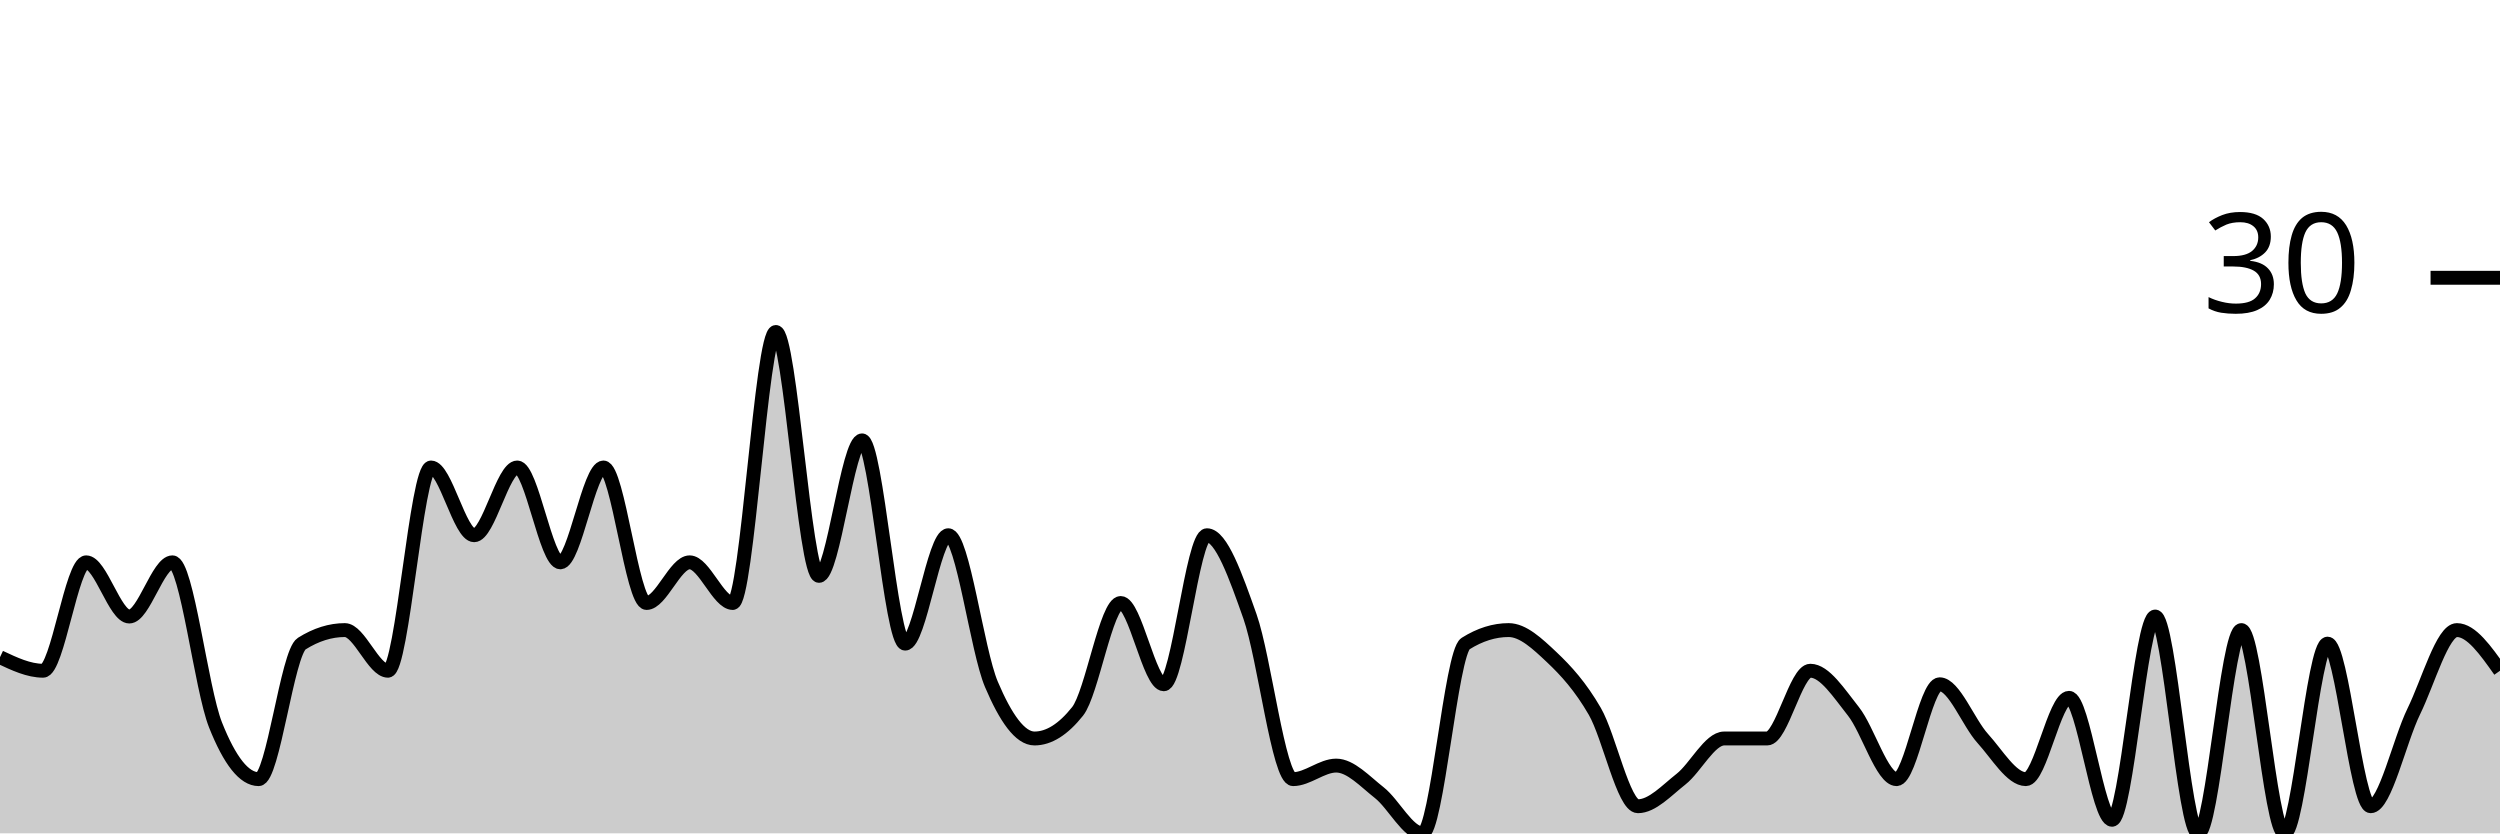
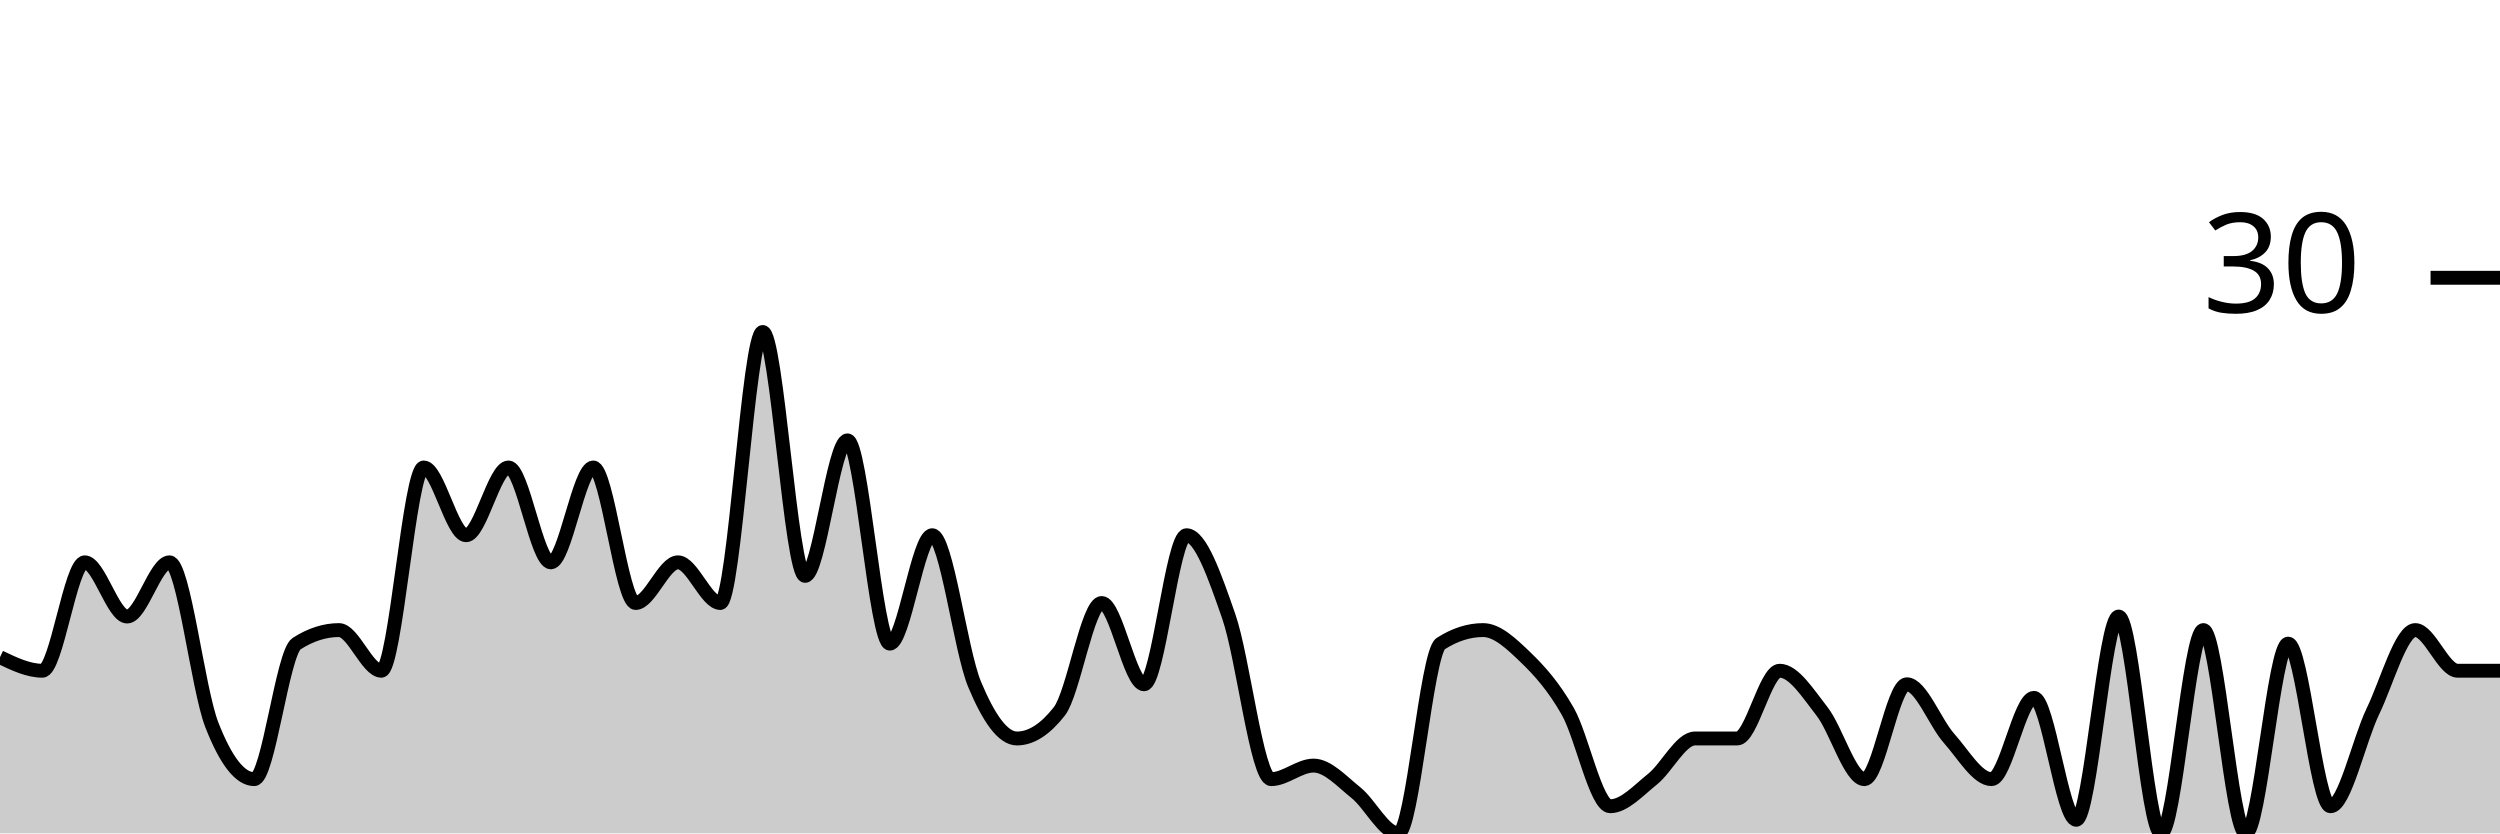
<svg xmlns="http://www.w3.org/2000/svg" viewBox="0 0 180 60">
  <g transform="translate(0,20)">
-     <path class="area" fill="rgba(0, 0, 0, 0.2)" d="M0,27.317C1.034,27.805,2.069,28.293,3.103,28.293C4.138,28.293,5.172,20.488,6.207,20.488C7.241,20.488,8.276,24.39,9.31,24.39C10.345,24.39,11.379,20.488,12.414,20.488C13.448,20.488,14.483,29.593,15.517,32.195C16.552,34.797,17.586,36.098,18.621,36.098C19.655,36.098,20.69,26.992,21.724,26.341C22.759,25.691,23.793,25.366,24.828,25.366C25.862,25.366,26.897,28.293,27.931,28.293C28.966,28.293,30,13.659,31.034,13.659C32.069,13.659,33.103,18.537,34.138,18.537C35.172,18.537,36.207,13.659,37.241,13.659C38.276,13.659,39.31,20.488,40.345,20.488C41.379,20.488,42.414,13.659,43.448,13.659C44.483,13.659,45.517,23.415,46.552,23.415C47.586,23.415,48.621,20.488,49.655,20.488C50.69,20.488,51.724,23.415,52.759,23.415C53.793,23.415,54.828,3.902,55.862,3.902C56.897,3.902,57.931,21.463,58.966,21.463C60,21.463,61.034,11.707,62.069,11.707C63.103,11.707,64.138,26.341,65.172,26.341C66.207,26.341,67.241,18.537,68.276,18.537C69.31,18.537,70.345,26.829,71.379,29.268C72.414,31.707,73.448,33.171,74.483,33.171C75.517,33.171,76.552,32.52,77.586,31.22C78.621,29.919,79.655,23.415,80.69,23.415C81.724,23.415,82.759,29.268,83.793,29.268C84.828,29.268,85.862,18.537,86.897,18.537C87.931,18.537,88.966,21.463,90,24.39C91.034,27.317,92.069,36.098,93.103,36.098C94.138,36.098,95.172,35.122,96.207,35.122C97.241,35.122,98.276,36.26,99.31,37.073C100.345,37.886,101.379,40,102.414,40C103.448,40,104.483,26.992,105.517,26.341C106.552,25.691,107.586,25.366,108.621,25.366C109.655,25.366,110.69,26.341,111.724,27.317C112.759,28.293,113.793,29.431,114.828,31.22C115.862,33.008,116.897,38.049,117.931,38.049C118.966,38.049,120,36.911,121.034,36.098C122.069,35.285,123.103,33.171,124.138,33.171C125.172,33.171,126.207,33.171,127.241,33.171C128.276,33.171,129.31,28.293,130.345,28.293C131.379,28.293,132.414,29.919,133.448,31.22C134.483,32.52,135.517,36.098,136.552,36.098C137.586,36.098,138.621,29.268,139.655,29.268C140.69,29.268,141.724,32.033,142.759,33.171C143.793,34.309,144.828,36.098,145.862,36.098C146.897,36.098,147.931,30.244,148.966,30.244C150,30.244,151.034,39.024,152.069,39.024C153.103,39.024,154.138,24.39,155.172,24.39C156.207,24.39,157.241,40,158.276,40C159.31,40,160.345,25.366,161.379,25.366C162.414,25.366,163.448,40,164.483,40C165.517,40,166.552,26.341,167.586,26.341C168.621,26.341,169.655,38.049,170.69,38.049C171.724,38.049,172.759,33.333,173.793,31.22C174.828,29.106,175.862,25.366,176.897,25.366C177.931,25.366,178.966,26.829,180,28.293L180,40C178.966,40,177.931,40,176.897,40C175.862,40,174.828,40,173.793,40C172.759,40,171.724,40,170.69,40C169.655,40,168.621,40,167.586,40C166.552,40,165.517,40,164.483,40C163.448,40,162.414,40,161.379,40C160.345,40,159.31,40,158.276,40C157.241,40,156.207,40,155.172,40C154.138,40,153.103,40,152.069,40C151.034,40,150,40,148.966,40C147.931,40,146.897,40,145.862,40C144.828,40,143.793,40,142.759,40C141.724,40,140.69,40,139.655,40C138.621,40,137.586,40,136.552,40C135.517,40,134.483,40,133.448,40C132.414,40,131.379,40,130.345,40C129.31,40,128.276,40,127.241,40C126.207,40,125.172,40,124.138,40C123.103,40,122.069,40,121.034,40C120,40,118.966,40,117.931,40C116.897,40,115.862,40,114.828,40C113.793,40,112.759,40,111.724,40C110.69,40,109.655,40,108.621,40C107.586,40,106.552,40,105.517,40C104.483,40,103.448,40,102.414,40C101.379,40,100.345,40,99.31,40C98.276,40,97.241,40,96.207,40C95.172,40,94.138,40,93.103,40C92.069,40,91.034,40,90,40C88.966,40,87.931,40,86.897,40C85.862,40,84.828,40,83.793,40C82.759,40,81.724,40,80.69,40C79.655,40,78.621,40,77.586,40C76.552,40,75.517,40,74.483,40C73.448,40,72.414,40,71.379,40C70.345,40,69.31,40,68.276,40C67.241,40,66.207,40,65.172,40C64.138,40,63.103,40,62.069,40C61.034,40,60,40,58.966,40C57.931,40,56.897,40,55.862,40C54.828,40,53.793,40,52.759,40C51.724,40,50.69,40,49.655,40C48.621,40,47.586,40,46.552,40C45.517,40,44.483,40,43.448,40C42.414,40,41.379,40,40.345,40C39.31,40,38.276,40,37.241,40C36.207,40,35.172,40,34.138,40C33.103,40,32.069,40,31.034,40C30,40,28.966,40,27.931,40C26.897,40,25.862,40,24.828,40C23.793,40,22.759,40,21.724,40C20.69,40,19.655,40,18.621,40C17.586,40,16.552,40,15.517,40C14.483,40,13.448,40,12.414,40C11.379,40,10.345,40,9.31,40C8.276,40,7.241,40,6.207,40C5.172,40,4.138,40,3.103,40C2.069,40,1.034,40,0,40Z" />
-     <path class="line" stroke="black" fill="none" d="M0,27.317C1.034,27.805,2.069,28.293,3.103,28.293C4.138,28.293,5.172,20.488,6.207,20.488C7.241,20.488,8.276,24.39,9.31,24.39C10.345,24.39,11.379,20.488,12.414,20.488C13.448,20.488,14.483,29.593,15.517,32.195C16.552,34.797,17.586,36.098,18.621,36.098C19.655,36.098,20.69,26.992,21.724,26.341C22.759,25.691,23.793,25.366,24.828,25.366C25.862,25.366,26.897,28.293,27.931,28.293C28.966,28.293,30,13.659,31.034,13.659C32.069,13.659,33.103,18.537,34.138,18.537C35.172,18.537,36.207,13.659,37.241,13.659C38.276,13.659,39.31,20.488,40.345,20.488C41.379,20.488,42.414,13.659,43.448,13.659C44.483,13.659,45.517,23.415,46.552,23.415C47.586,23.415,48.621,20.488,49.655,20.488C50.69,20.488,51.724,23.415,52.759,23.415C53.793,23.415,54.828,3.902,55.862,3.902C56.897,3.902,57.931,21.463,58.966,21.463C60,21.463,61.034,11.707,62.069,11.707C63.103,11.707,64.138,26.341,65.172,26.341C66.207,26.341,67.241,18.537,68.276,18.537C69.31,18.537,70.345,26.829,71.379,29.268C72.414,31.707,73.448,33.171,74.483,33.171C75.517,33.171,76.552,32.52,77.586,31.22C78.621,29.919,79.655,23.415,80.69,23.415C81.724,23.415,82.759,29.268,83.793,29.268C84.828,29.268,85.862,18.537,86.897,18.537C87.931,18.537,88.966,21.463,90,24.39C91.034,27.317,92.069,36.098,93.103,36.098C94.138,36.098,95.172,35.122,96.207,35.122C97.241,35.122,98.276,36.26,99.31,37.073C100.345,37.886,101.379,40,102.414,40C103.448,40,104.483,26.992,105.517,26.341C106.552,25.691,107.586,25.366,108.621,25.366C109.655,25.366,110.69,26.341,111.724,27.317C112.759,28.293,113.793,29.431,114.828,31.22C115.862,33.008,116.897,38.049,117.931,38.049C118.966,38.049,120,36.911,121.034,36.098C122.069,35.285,123.103,33.171,124.138,33.171C125.172,33.171,126.207,33.171,127.241,33.171C128.276,33.171,129.31,28.293,130.345,28.293C131.379,28.293,132.414,29.919,133.448,31.22C134.483,32.52,135.517,36.098,136.552,36.098C137.586,36.098,138.621,29.268,139.655,29.268C140.69,29.268,141.724,32.033,142.759,33.171C143.793,34.309,144.828,36.098,145.862,36.098C146.897,36.098,147.931,30.244,148.966,30.244C150,30.244,151.034,39.024,152.069,39.024C153.103,39.024,154.138,24.39,155.172,24.39C156.207,24.39,157.241,40,158.276,40C159.31,40,160.345,25.366,161.379,25.366C162.414,25.366,163.448,40,164.483,40C165.517,40,166.552,26.341,167.586,26.341C168.621,26.341,169.655,38.049,170.69,38.049C171.724,38.049,172.759,33.333,173.793,31.22C174.828,29.106,175.862,25.366,176.897,25.366C177.931,25.366,178.966,26.829,180,28.293" />
+     <path class="area" fill="rgba(0, 0, 0, 0.2)" d="M0,27.317C1.017,27.805,2.034,28.293,3.051,28.293C4.068,28.293,5.085,20.488,6.102,20.488C7.119,20.488,8.136,24.39,9.153,24.39C10.169,24.39,11.186,20.488,12.203,20.488C13.22,20.488,14.237,29.593,15.254,32.195C16.271,34.797,17.288,36.098,18.305,36.098C19.322,36.098,20.339,26.992,21.356,26.341C22.373,25.691,23.39,25.366,24.407,25.366C25.424,25.366,26.441,28.293,27.458,28.293C28.475,28.293,29.492,13.659,30.508,13.659C31.525,13.659,32.542,18.537,33.559,18.537C34.576,18.537,35.593,13.659,36.61,13.659C37.627,13.659,38.644,20.488,39.661,20.488C40.678,20.488,41.695,13.659,42.712,13.659C43.729,13.659,44.746,23.415,45.763,23.415C46.78,23.415,47.797,20.488,48.814,20.488C49.831,20.488,50.847,23.415,51.864,23.415C52.881,23.415,53.898,3.902,54.915,3.902C55.932,3.902,56.949,21.463,57.966,21.463C58.983,21.463,60,11.707,61.017,11.707C62.034,11.707,63.051,26.341,64.068,26.341C65.085,26.341,66.102,18.537,67.119,18.537C68.136,18.537,69.153,26.829,70.169,29.268C71.186,31.707,72.203,33.171,73.22,33.171C74.237,33.171,75.254,32.52,76.271,31.22C77.288,29.919,78.305,23.415,79.322,23.415C80.339,23.415,81.356,29.268,82.373,29.268C83.39,29.268,84.407,18.537,85.424,18.537C86.441,18.537,87.458,21.463,88.475,24.39C89.492,27.317,90.508,36.098,91.525,36.098C92.542,36.098,93.559,35.122,94.576,35.122C95.593,35.122,96.61,36.26,97.627,37.073C98.644,37.886,99.661,40,100.678,40C101.695,40,102.712,26.992,103.729,26.341C104.746,25.691,105.763,25.366,106.78,25.366C107.797,25.366,108.814,26.341,109.831,27.317C110.847,28.293,111.864,29.431,112.881,31.22C113.898,33.008,114.915,38.049,115.932,38.049C116.949,38.049,117.966,36.911,118.983,36.098C120,35.285,121.017,33.171,122.034,33.171C123.051,33.171,124.068,33.171,125.085,33.171C126.102,33.171,127.119,28.293,128.136,28.293C129.153,28.293,130.169,29.919,131.186,31.22C132.203,32.52,133.22,36.098,134.237,36.098C135.254,36.098,136.271,29.268,137.288,29.268C138.305,29.268,139.322,32.033,140.339,33.171C141.356,34.309,142.373,36.098,143.39,36.098C144.407,36.098,145.424,30.244,146.441,30.244C147.458,30.244,148.475,39.024,149.492,39.024C150.508,39.024,151.525,24.39,152.542,24.39C153.559,24.39,154.576,40,155.593,40C156.61,40,157.627,25.366,158.644,25.366C159.661,25.366,160.678,40,161.695,40C162.712,40,163.729,26.341,164.746,26.341C165.763,26.341,166.78,38.049,167.797,38.049C168.814,38.049,169.831,33.333,170.847,31.22C171.864,29.106,172.881,25.366,173.898,25.366C174.915,25.366,175.932,28.293,176.949,28.293C177.966,28.293,178.983,28.293,180,28.293L180,40C178.983,40,177.966,40,176.949,40C175.932,40,174.915,40,173.898,40C172.881,40,171.864,40,170.847,40C169.831,40,168.814,40,167.797,40C166.78,40,165.763,40,164.746,40C163.729,40,162.712,40,161.695,40C160.678,40,159.661,40,158.644,40C157.627,40,156.61,40,155.593,40C154.576,40,153.559,40,152.542,40C151.525,40,150.508,40,149.492,40C148.475,40,147.458,40,146.441,40C145.424,40,144.407,40,143.39,40C142.373,40,141.356,40,140.339,40C139.322,40,138.305,40,137.288,40C136.271,40,135.254,40,134.237,40C133.22,40,132.203,40,131.186,40C130.169,40,129.153,40,128.136,40C127.119,40,126.102,40,125.085,40C124.068,40,123.051,40,122.034,40C121.017,40,120,40,118.983,40C117.966,40,116.949,40,115.932,40C114.915,40,113.898,40,112.881,40C111.864,40,110.847,40,109.831,40C108.814,40,107.797,40,106.78,40C105.763,40,104.746,40,103.729,40C102.712,40,101.695,40,100.678,40C99.661,40,98.644,40,97.627,40C96.61,40,95.593,40,94.576,40C93.559,40,92.542,40,91.525,40C90.508,40,89.492,40,88.475,40C87.458,40,86.441,40,85.424,40C84.407,40,83.39,40,82.373,40C81.356,40,80.339,40,79.322,40C78.305,40,77.288,40,76.271,40C75.254,40,74.237,40,73.22,40C72.203,40,71.186,40,70.169,40C69.153,40,68.136,40,67.119,40C66.102,40,65.085,40,64.068,40C63.051,40,62.034,40,61.017,40C60,40,58.983,40,57.966,40C56.949,40,55.932,40,54.915,40C53.898,40,52.881,40,51.864,40C50.847,40,49.831,40,48.814,40C47.797,40,46.78,40,45.763,40C44.746,40,43.729,40,42.712,40C41.695,40,40.678,40,39.661,40C38.644,40,37.627,40,36.61,40C35.593,40,34.576,40,33.559,40C32.542,40,31.525,40,30.508,40C29.492,40,28.475,40,27.458,40C26.441,40,25.424,40,24.407,40C23.39,40,22.373,40,21.356,40C20.339,40,19.322,40,18.305,40C17.288,40,16.271,40,15.254,40C14.237,40,13.22,40,12.203,40C11.186,40,10.169,40,9.153,40C8.136,40,7.119,40,6.102,40C5.085,40,4.068,40,3.051,40C2.034,40,1.017,40,0,40Z" />
+     <path class="line" stroke="black" fill="none" d="M0,27.317C1.017,27.805,2.034,28.293,3.051,28.293C4.068,28.293,5.085,20.488,6.102,20.488C7.119,20.488,8.136,24.39,9.153,24.39C10.169,24.39,11.186,20.488,12.203,20.488C13.22,20.488,14.237,29.593,15.254,32.195C16.271,34.797,17.288,36.098,18.305,36.098C19.322,36.098,20.339,26.992,21.356,26.341C22.373,25.691,23.39,25.366,24.407,25.366C25.424,25.366,26.441,28.293,27.458,28.293C28.475,28.293,29.492,13.659,30.508,13.659C31.525,13.659,32.542,18.537,33.559,18.537C34.576,18.537,35.593,13.659,36.61,13.659C37.627,13.659,38.644,20.488,39.661,20.488C40.678,20.488,41.695,13.659,42.712,13.659C43.729,13.659,44.746,23.415,45.763,23.415C46.78,23.415,47.797,20.488,48.814,20.488C49.831,20.488,50.847,23.415,51.864,23.415C52.881,23.415,53.898,3.902,54.915,3.902C55.932,3.902,56.949,21.463,57.966,21.463C58.983,21.463,60,11.707,61.017,11.707C62.034,11.707,63.051,26.341,64.068,26.341C65.085,26.341,66.102,18.537,67.119,18.537C68.136,18.537,69.153,26.829,70.169,29.268C71.186,31.707,72.203,33.171,73.22,33.171C74.237,33.171,75.254,32.52,76.271,31.22C77.288,29.919,78.305,23.415,79.322,23.415C80.339,23.415,81.356,29.268,82.373,29.268C83.39,29.268,84.407,18.537,85.424,18.537C86.441,18.537,87.458,21.463,88.475,24.39C89.492,27.317,90.508,36.098,91.525,36.098C92.542,36.098,93.559,35.122,94.576,35.122C95.593,35.122,96.61,36.26,97.627,37.073C98.644,37.886,99.661,40,100.678,40C101.695,40,102.712,26.992,103.729,26.341C104.746,25.691,105.763,25.366,106.78,25.366C107.797,25.366,108.814,26.341,109.831,27.317C110.847,28.293,111.864,29.431,112.881,31.22C113.898,33.008,114.915,38.049,115.932,38.049C116.949,38.049,117.966,36.911,118.983,36.098C120,35.285,121.017,33.171,122.034,33.171C123.051,33.171,124.068,33.171,125.085,33.171C126.102,33.171,127.119,28.293,128.136,28.293C129.153,28.293,130.169,29.919,131.186,31.22C132.203,32.52,133.22,36.098,134.237,36.098C135.254,36.098,136.271,29.268,137.288,29.268C138.305,29.268,139.322,32.033,140.339,33.171C141.356,34.309,142.373,36.098,143.39,36.098C144.407,36.098,145.424,30.244,146.441,30.244C147.458,30.244,148.475,39.024,149.492,39.024C150.508,39.024,151.525,24.39,152.542,24.39C153.559,24.39,154.576,40,155.593,40C156.61,40,157.627,25.366,158.644,25.366C159.661,25.366,160.678,40,161.695,40C162.712,40,163.729,26.341,164.746,26.341C165.763,26.341,166.78,38.049,167.797,38.049C168.814,38.049,169.831,33.333,170.847,31.22C171.864,29.106,172.881,25.366,173.898,25.366C174.915,25.366,175.932,28.293,176.949,28.293C177.966,28.293,178.983,28.293,180,28.293" />
    <path class="axis-ceiling" stroke-width="1" stroke="black" fill="none" d="M175,0L180,0" />
    <text class="axis-ceiling-label" font-family="sans-serif" text-anchor="end" font-size="10px" x="170" y="2.5">30</text>
  </g>
</svg>
